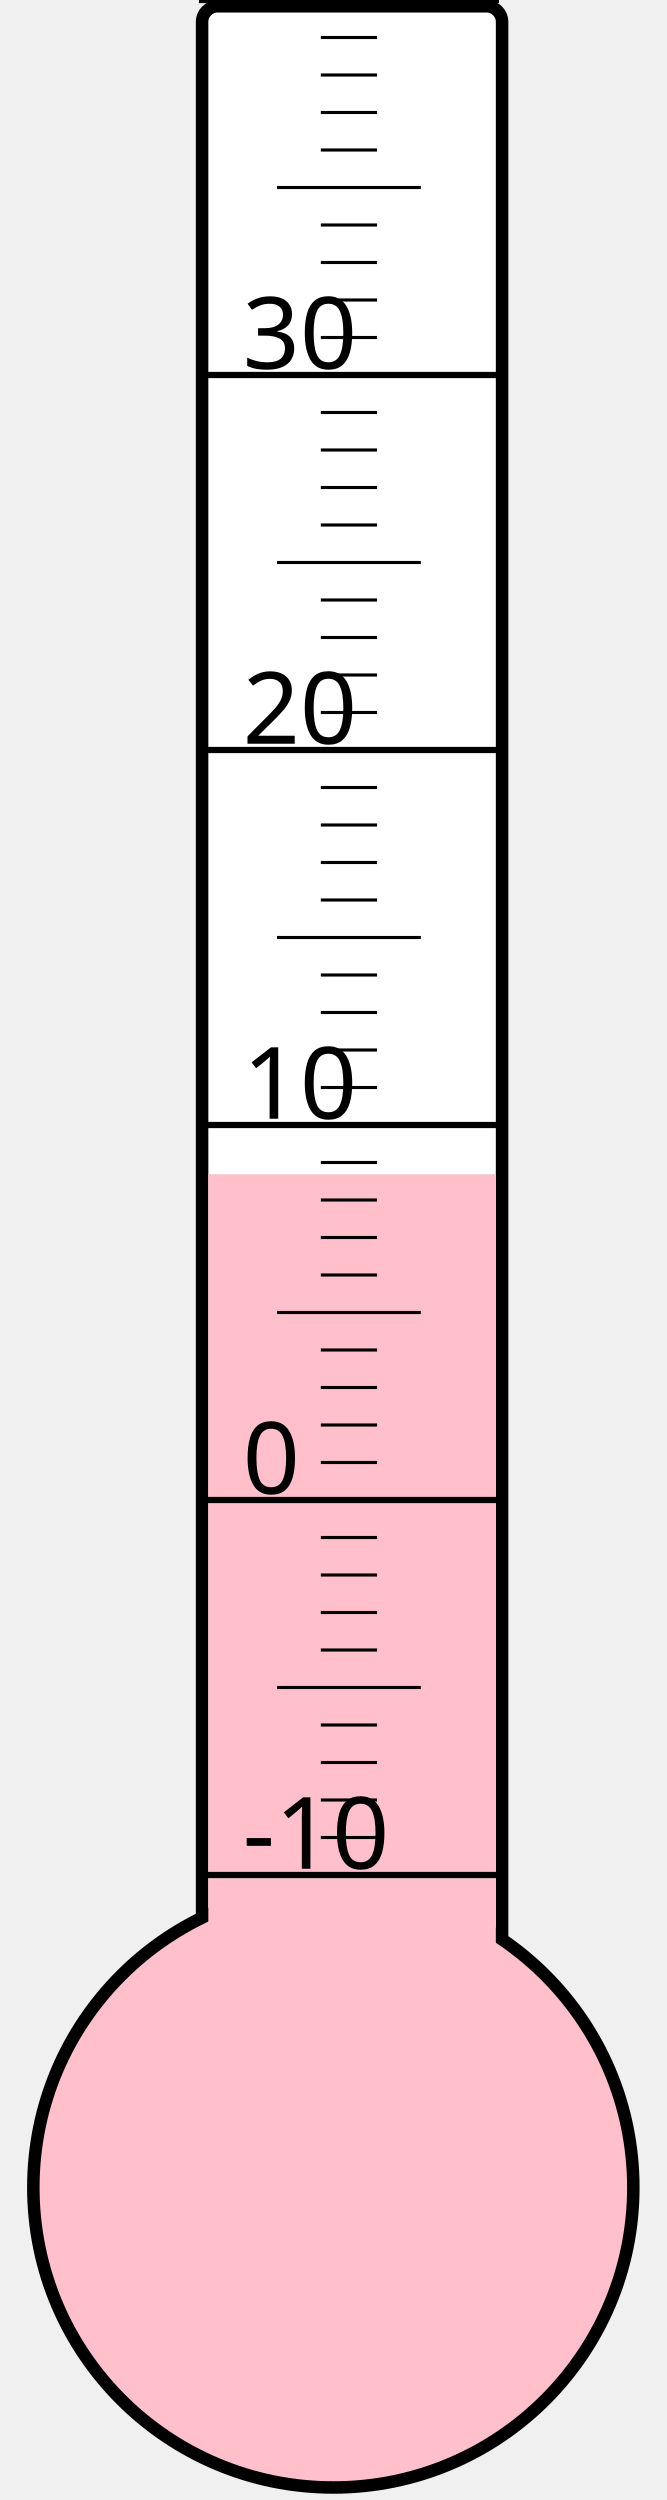
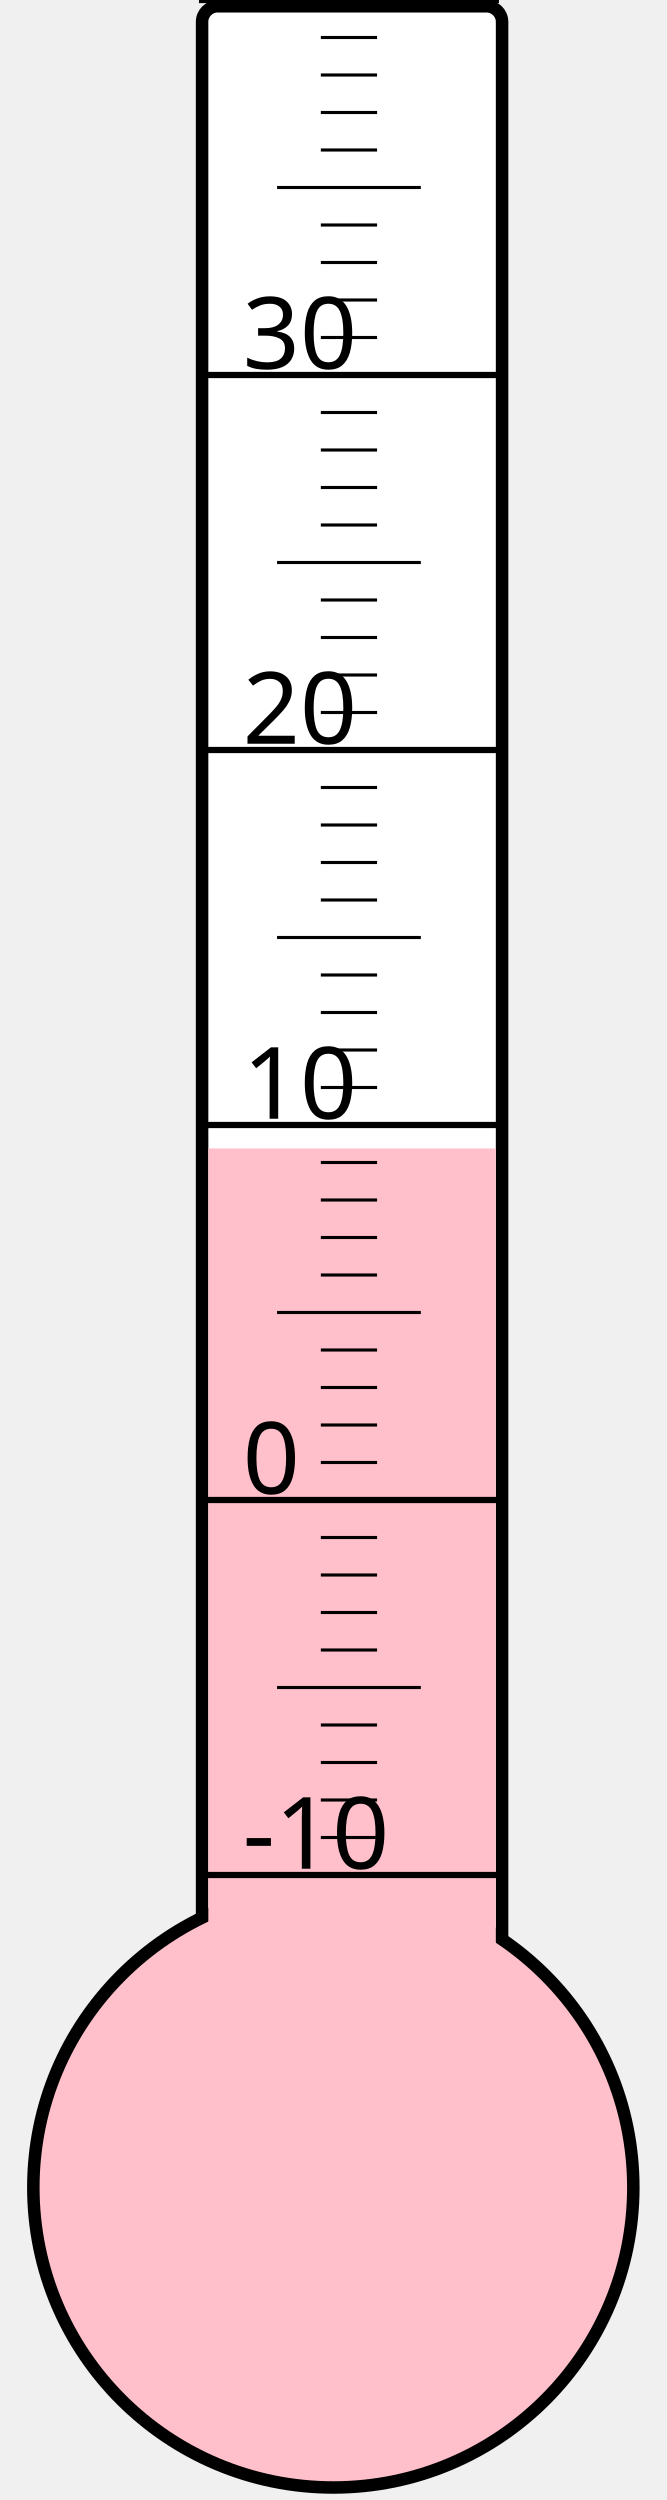
<svg xmlns="http://www.w3.org/2000/svg" width="40px" height="150px" viewBox="0 0 200 800">
  <rect width="200" height="800" x="0" y="0" style="fill: #ffffeb; fill-opacity: 0;" />
  <rect width="96" height="680" x="58" y="2" rx="5" ry="5" style="fill: white; fill-opacity: 1; stroke: black; stroke-width: 4;" />
  <circle cx="100" cy="700" r="96" style="fill: pink; stroke: black; stroke-width: 4;" />
-   <rect width="92" height="324.25" x="60" y="375.75" style="fill: pink; fill-opacity: 1; stroke-width: 0;" />
+   <rect width="92" height="332.5" x="60" y="367.5" style="fill: pink; fill-opacity: 1; stroke-width: 0;" />
  <text x="71" y="598" style="font-family: sans-serif; font-size: 24pt;">-10</text>
  <text x="71" y="478" style="font-family: sans-serif; font-size: 24pt;">0</text>
  <text x="71" y="358" style="font-family: sans-serif; font-size: 24pt;">10</text>
  <text x="71" y="238" style="font-family: sans-serif; font-size: 24pt;">20</text>
  <text x="71" y="118" style="font-family: sans-serif; font-size: 24pt;">30</text>
  <g style="stroke: black;">
    <line x1="57" y1="600" x2="153" y2="600" style="stroke-width: 2;" />
    <line x1="96" y1="588" x2="114" y2="588" style="stroke-width: 1;" />
    <line x1="96" y1="576" x2="114" y2="576" style="stroke-width: 1;" />
    <line x1="96" y1="564" x2="114" y2="564" style="stroke-width: 1;" />
    <line x1="96" y1="552" x2="114" y2="552" style="stroke-width: 1;" />
    <line x1="82" y1="540" x2="128" y2="540" style="stroke-width: 1;" />
    <line x1="96" y1="528" x2="114" y2="528" style="stroke-width: 1;" />
    <line x1="96" y1="516" x2="114" y2="516" style="stroke-width: 1;" />
    <line x1="96" y1="504" x2="114" y2="504" style="stroke-width: 1;" />
    <line x1="96" y1="492" x2="114" y2="492" style="stroke-width: 1;" />
    <line x1="57" y1="480" x2="153" y2="480" style="stroke-width: 2;" />
    <line x1="96" y1="468" x2="114" y2="468" style="stroke-width: 1;" />
    <line x1="96" y1="456" x2="114" y2="456" style="stroke-width: 1;" />
    <line x1="96" y1="444" x2="114" y2="444" style="stroke-width: 1;" />
    <line x1="96" y1="432" x2="114" y2="432" style="stroke-width: 1;" />
    <line x1="82" y1="420" x2="128" y2="420" style="stroke-width: 1;" />
    <line x1="96" y1="408" x2="114" y2="408" style="stroke-width: 1;" />
    <line x1="96" y1="396" x2="114" y2="396" style="stroke-width: 1;" />
    <line x1="96" y1="384" x2="114" y2="384" style="stroke-width: 1;" />
    <line x1="96" y1="372" x2="114" y2="372" style="stroke-width: 1;" />
    <line x1="57" y1="360" x2="153" y2="360" style="stroke-width: 2;" />
    <line x1="96" y1="348" x2="114" y2="348" style="stroke-width: 1;" />
    <line x1="96" y1="336" x2="114" y2="336" style="stroke-width: 1;" />
    <line x1="96" y1="324" x2="114" y2="324" style="stroke-width: 1;" />
    <line x1="96" y1="312" x2="114" y2="312" style="stroke-width: 1;" />
    <line x1="82" y1="300" x2="128" y2="300" style="stroke-width: 1;" />
    <line x1="96" y1="288" x2="114" y2="288" style="stroke-width: 1;" />
    <line x1="96" y1="276" x2="114" y2="276" style="stroke-width: 1;" />
    <line x1="96" y1="264" x2="114" y2="264" style="stroke-width: 1;" />
    <line x1="96" y1="252" x2="114" y2="252" style="stroke-width: 1;" />
    <line x1="57" y1="240" x2="153" y2="240" style="stroke-width: 2;" />
    <line x1="96" y1="228" x2="114" y2="228" style="stroke-width: 1;" />
    <line x1="96" y1="216" x2="114" y2="216" style="stroke-width: 1;" />
    <line x1="96" y1="204" x2="114" y2="204" style="stroke-width: 1;" />
    <line x1="96" y1="192" x2="114" y2="192" style="stroke-width: 1;" />
    <line x1="82" y1="180" x2="128" y2="180" style="stroke-width: 1;" />
    <line x1="96" y1="168" x2="114" y2="168" style="stroke-width: 1;" />
    <line x1="96" y1="156" x2="114" y2="156" style="stroke-width: 1;" />
    <line x1="96" y1="144" x2="114" y2="144" style="stroke-width: 1;" />
    <line x1="96" y1="132" x2="114" y2="132" style="stroke-width: 1;" />
    <line x1="57" y1="120" x2="153" y2="120" style="stroke-width: 2;" />
    <line x1="96" y1="108" x2="114" y2="108" style="stroke-width: 1;" />
    <line x1="96" y1="96" x2="114" y2="96" style="stroke-width: 1;" />
    <line x1="96" y1="84" x2="114" y2="84" style="stroke-width: 1;" />
    <line x1="96" y1="72" x2="114" y2="72" style="stroke-width: 1;" />
    <line x1="82" y1="60" x2="128" y2="60" style="stroke-width: 1;" />
    <line x1="96" y1="48" x2="114" y2="48" style="stroke-width: 1;" />
    <line x1="96" y1="36" x2="114" y2="36" style="stroke-width: 1;" />
    <line x1="96" y1="24" x2="114" y2="24" style="stroke-width: 1;" />
    <line x1="96" y1="12" x2="114" y2="12" style="stroke-width: 1;" />
    <line x1="57" y1="0" x2="153" y2="0" style="stroke-width: 2;" />
  </g>
</svg>
